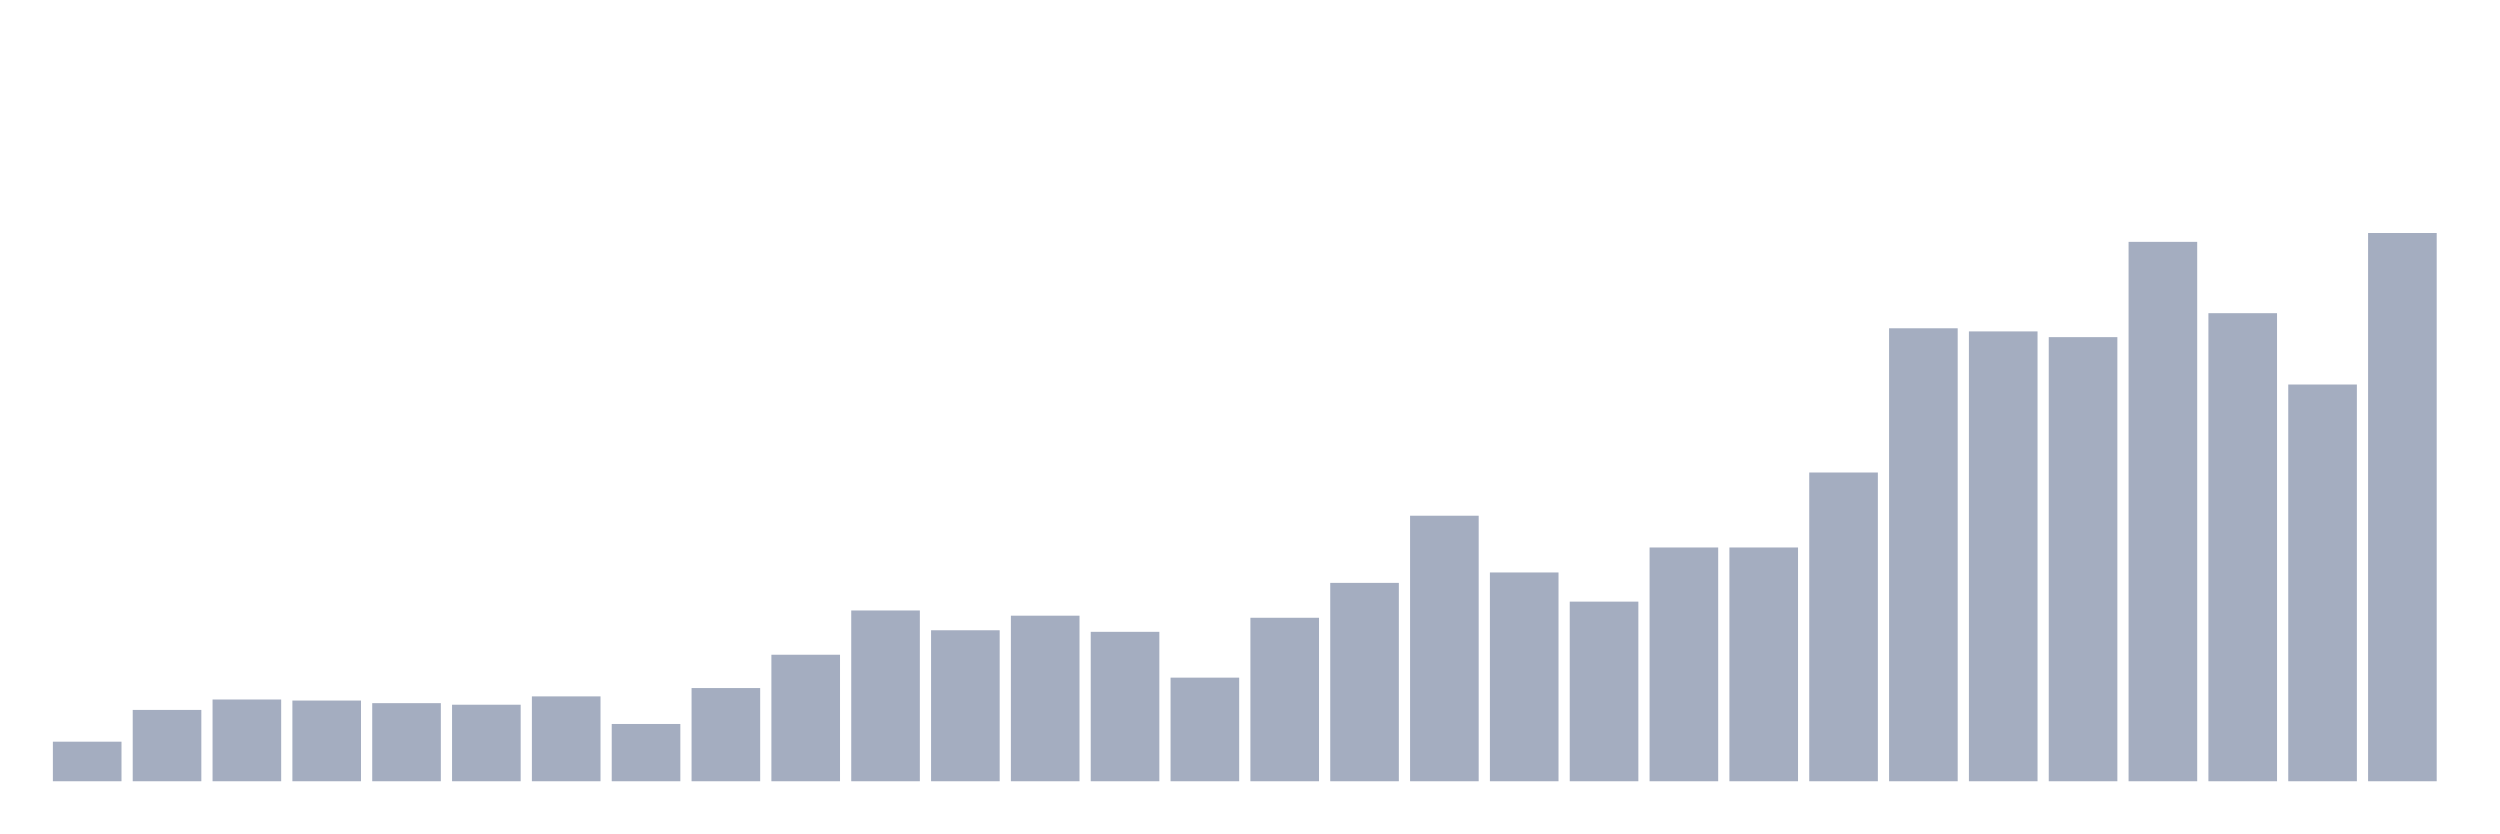
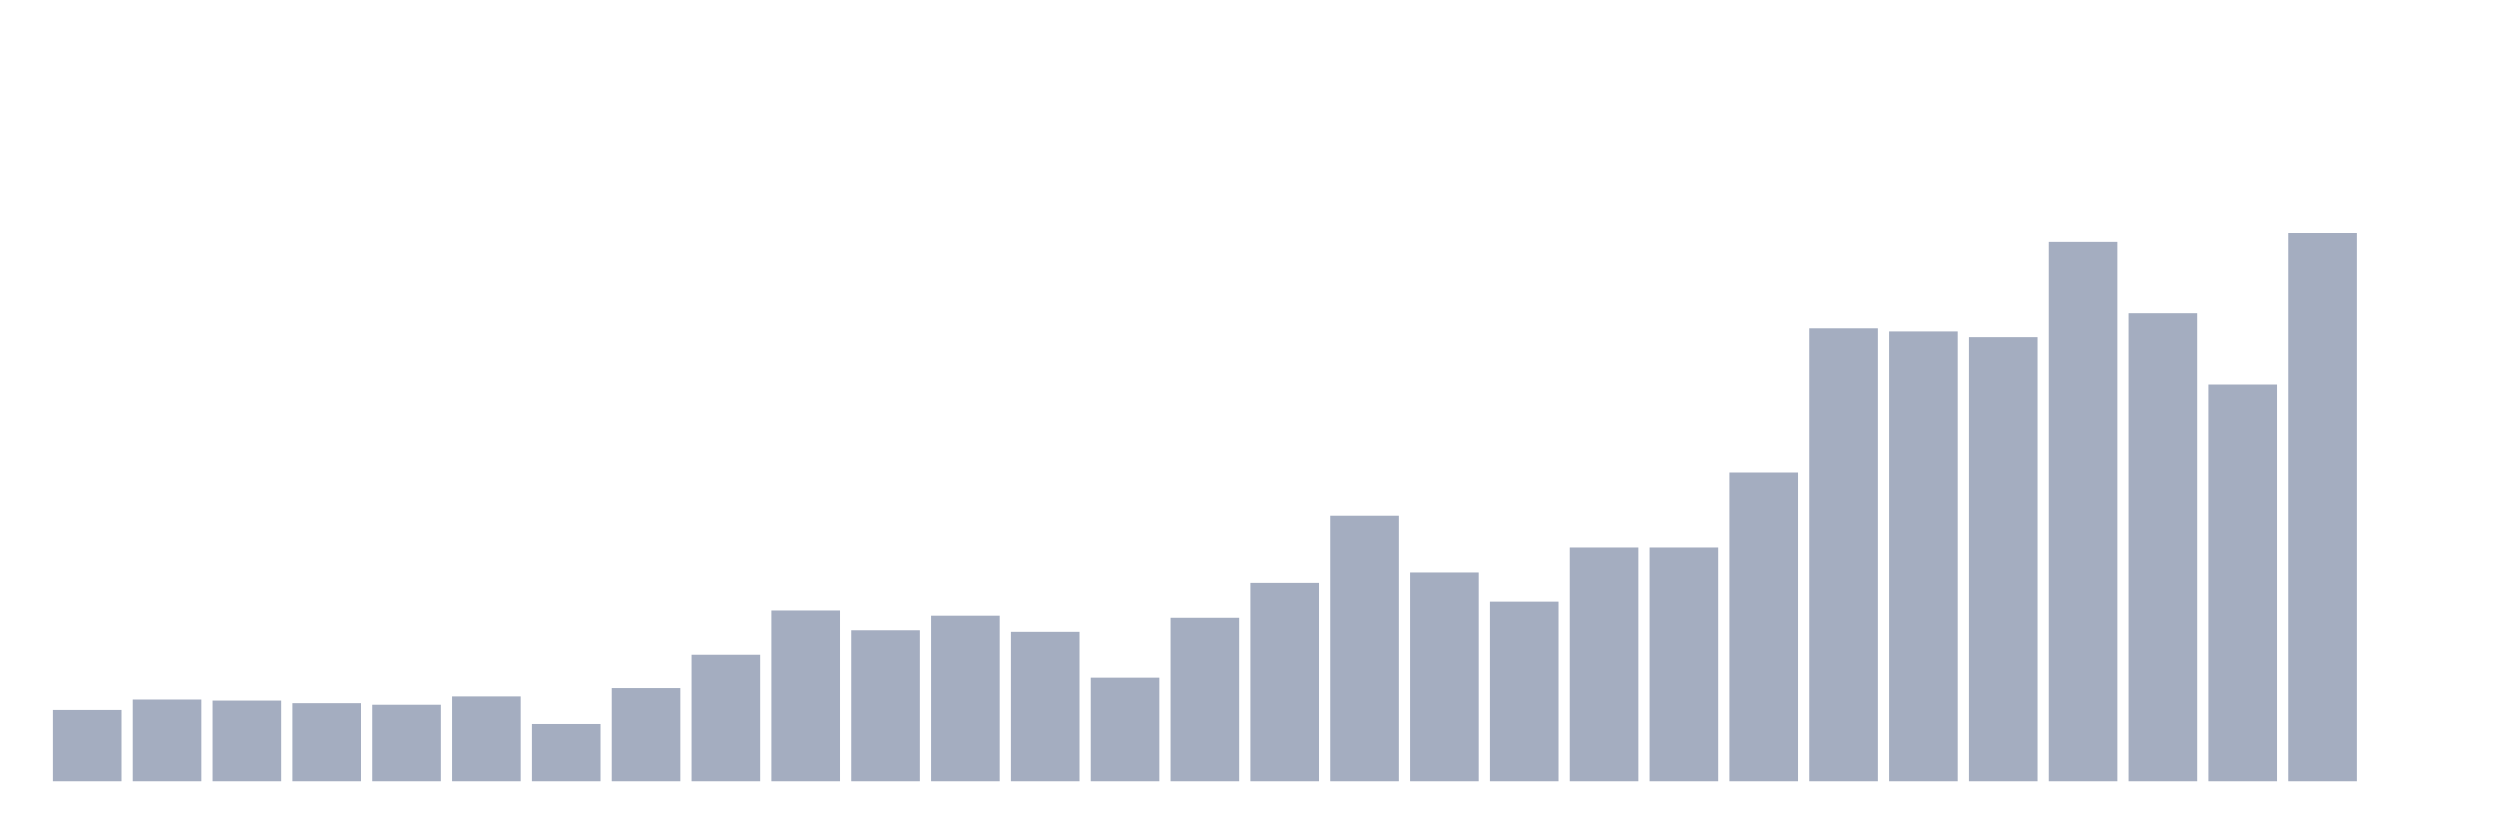
<svg xmlns="http://www.w3.org/2000/svg" viewBox="0 0 480 160">
  <g transform="translate(10,10)">
-     <rect class="bar" x="0.153" width="13.175" y="132.403" height="7.597" fill="rgb(164,173,192)" />
-     <rect class="bar" x="15.482" width="13.175" y="126.305" height="13.695" fill="rgb(164,173,192)" />
-     <rect class="bar" x="30.81" width="13.175" y="124.305" height="15.695" fill="rgb(164,173,192)" />
-     <rect class="bar" x="46.138" width="13.175" y="124.505" height="15.495" fill="rgb(164,173,192)" />
-     <rect class="bar" x="61.466" width="13.175" y="125.005" height="14.995" fill="rgb(164,173,192)" />
-     <rect class="bar" x="76.794" width="13.175" y="125.305" height="14.695" fill="rgb(164,173,192)" />
-     <rect class="bar" x="92.123" width="13.175" y="123.706" height="16.294" fill="rgb(164,173,192)" />
-     <rect class="bar" x="107.451" width="13.175" y="129.004" height="10.996" fill="rgb(164,173,192)" />
-     <rect class="bar" x="122.779" width="13.175" y="122.106" height="17.894" fill="rgb(164,173,192)" />
-     <rect class="bar" x="138.107" width="13.175" y="115.709" height="24.291" fill="rgb(164,173,192)" />
-     <rect class="bar" x="153.436" width="13.175" y="107.211" height="32.789" fill="rgb(164,173,192)" />
-     <rect class="bar" x="168.764" width="13.175" y="111.01" height="28.99" fill="rgb(164,173,192)" />
-     <rect class="bar" x="184.092" width="13.175" y="108.211" height="31.789" fill="rgb(164,173,192)" />
-     <rect class="bar" x="199.42" width="13.175" y="111.31" height="28.69" fill="rgb(164,173,192)" />
-     <rect class="bar" x="214.748" width="13.175" y="120.107" height="19.893" fill="rgb(164,173,192)" />
-     <rect class="bar" x="230.077" width="13.175" y="108.611" height="31.389" fill="rgb(164,173,192)" />
-     <rect class="bar" x="245.405" width="13.175" y="101.913" height="38.087" fill="rgb(164,173,192)" />
-     <rect class="bar" x="260.733" width="13.175" y="89.018" height="50.982" fill="rgb(164,173,192)" />
-     <rect class="bar" x="276.061" width="13.175" y="99.914" height="40.086" fill="rgb(164,173,192)" />
-     <rect class="bar" x="291.39" width="13.175" y="105.512" height="34.488" fill="rgb(164,173,192)" />
+     <rect class="bar" x="0.153" width="13.175" y="126.305" height="13.695" fill="rgb(164,173,192)" />
+     <rect class="bar" x="15.482" width="13.175" y="124.305" height="15.695" fill="rgb(164,173,192)" />
+     <rect class="bar" x="30.81" width="13.175" y="124.505" height="15.495" fill="rgb(164,173,192)" />
+     <rect class="bar" x="46.138" width="13.175" y="125.005" height="14.995" fill="rgb(164,173,192)" />
+     <rect class="bar" x="61.466" width="13.175" y="125.305" height="14.695" fill="rgb(164,173,192)" />
+     <rect class="bar" x="76.794" width="13.175" y="123.706" height="16.294" fill="rgb(164,173,192)" />
+     <rect class="bar" x="92.123" width="13.175" y="129.004" height="10.996" fill="rgb(164,173,192)" />
+     <rect class="bar" x="107.451" width="13.175" y="122.106" height="17.894" fill="rgb(164,173,192)" />
+     <rect class="bar" x="122.779" width="13.175" y="115.709" height="24.291" fill="rgb(164,173,192)" />
+     <rect class="bar" x="138.107" width="13.175" y="107.211" height="32.789" fill="rgb(164,173,192)" />
+     <rect class="bar" x="153.436" width="13.175" y="111.01" height="28.99" fill="rgb(164,173,192)" />
+     <rect class="bar" x="168.764" width="13.175" y="108.211" height="31.789" fill="rgb(164,173,192)" />
+     <rect class="bar" x="184.092" width="13.175" y="111.31" height="28.69" fill="rgb(164,173,192)" />
+     <rect class="bar" x="199.42" width="13.175" y="120.107" height="19.893" fill="rgb(164,173,192)" />
+     <rect class="bar" x="214.748" width="13.175" y="108.611" height="31.389" fill="rgb(164,173,192)" />
+     <rect class="bar" x="230.077" width="13.175" y="101.913" height="38.087" fill="rgb(164,173,192)" />
+     <rect class="bar" x="245.405" width="13.175" y="89.018" height="50.982" fill="rgb(164,173,192)" />
+     <rect class="bar" x="260.733" width="13.175" y="99.914" height="40.086" fill="rgb(164,173,192)" />
+     <rect class="bar" x="276.061" width="13.175" y="105.512" height="34.488" fill="rgb(164,173,192)" />
+     <rect class="bar" x="291.39" width="13.175" y="95.116" height="44.884" fill="rgb(164,173,192)" />
    <rect class="bar" x="306.718" width="13.175" y="95.116" height="44.884" fill="rgb(164,173,192)" />
-     <rect class="bar" x="322.046" width="13.175" y="95.116" height="44.884" fill="rgb(164,173,192)" />
-     <rect class="bar" x="337.374" width="13.175" y="80.721" height="59.279" fill="rgb(164,173,192)" />
-     <rect class="bar" x="352.702" width="13.175" y="53.03" height="86.97" fill="rgb(164,173,192)" />
-     <rect class="bar" x="368.031" width="13.175" y="53.63" height="86.37" fill="rgb(164,173,192)" />
-     <rect class="bar" x="383.359" width="13.175" y="54.73" height="85.27" fill="rgb(164,173,192)" />
-     <rect class="bar" x="398.687" width="13.175" y="36.436" height="103.564" fill="rgb(164,173,192)" />
-     <rect class="bar" x="414.015" width="13.175" y="50.131" height="89.869" fill="rgb(164,173,192)" />
-     <rect class="bar" x="429.344" width="13.175" y="63.827" height="76.173" fill="rgb(164,173,192)" />
-     <rect class="bar" x="444.672" width="13.175" y="34.737" height="105.263" fill="rgb(164,173,192)" />
+     <rect class="bar" x="322.046" width="13.175" y="80.721" height="59.279" fill="rgb(164,173,192)" />
+     <rect class="bar" x="337.374" width="13.175" y="53.03" height="86.97" fill="rgb(164,173,192)" />
+     <rect class="bar" x="352.702" width="13.175" y="53.63" height="86.37" fill="rgb(164,173,192)" />
+     <rect class="bar" x="368.031" width="13.175" y="54.73" height="85.27" fill="rgb(164,173,192)" />
+     <rect class="bar" x="383.359" width="13.175" y="36.436" height="103.564" fill="rgb(164,173,192)" />
+     <rect class="bar" x="398.687" width="13.175" y="50.131" height="89.869" fill="rgb(164,173,192)" />
+     <rect class="bar" x="414.015" width="13.175" y="63.827" height="76.173" fill="rgb(164,173,192)" />
+     <rect class="bar" x="429.344" width="13.175" y="34.737" height="105.263" fill="rgb(164,173,192)" />
+     <rect class="bar" x="444.672" width="13.175" y="140" height="0" fill="rgb(164,173,192)" />
  </g>
</svg>
